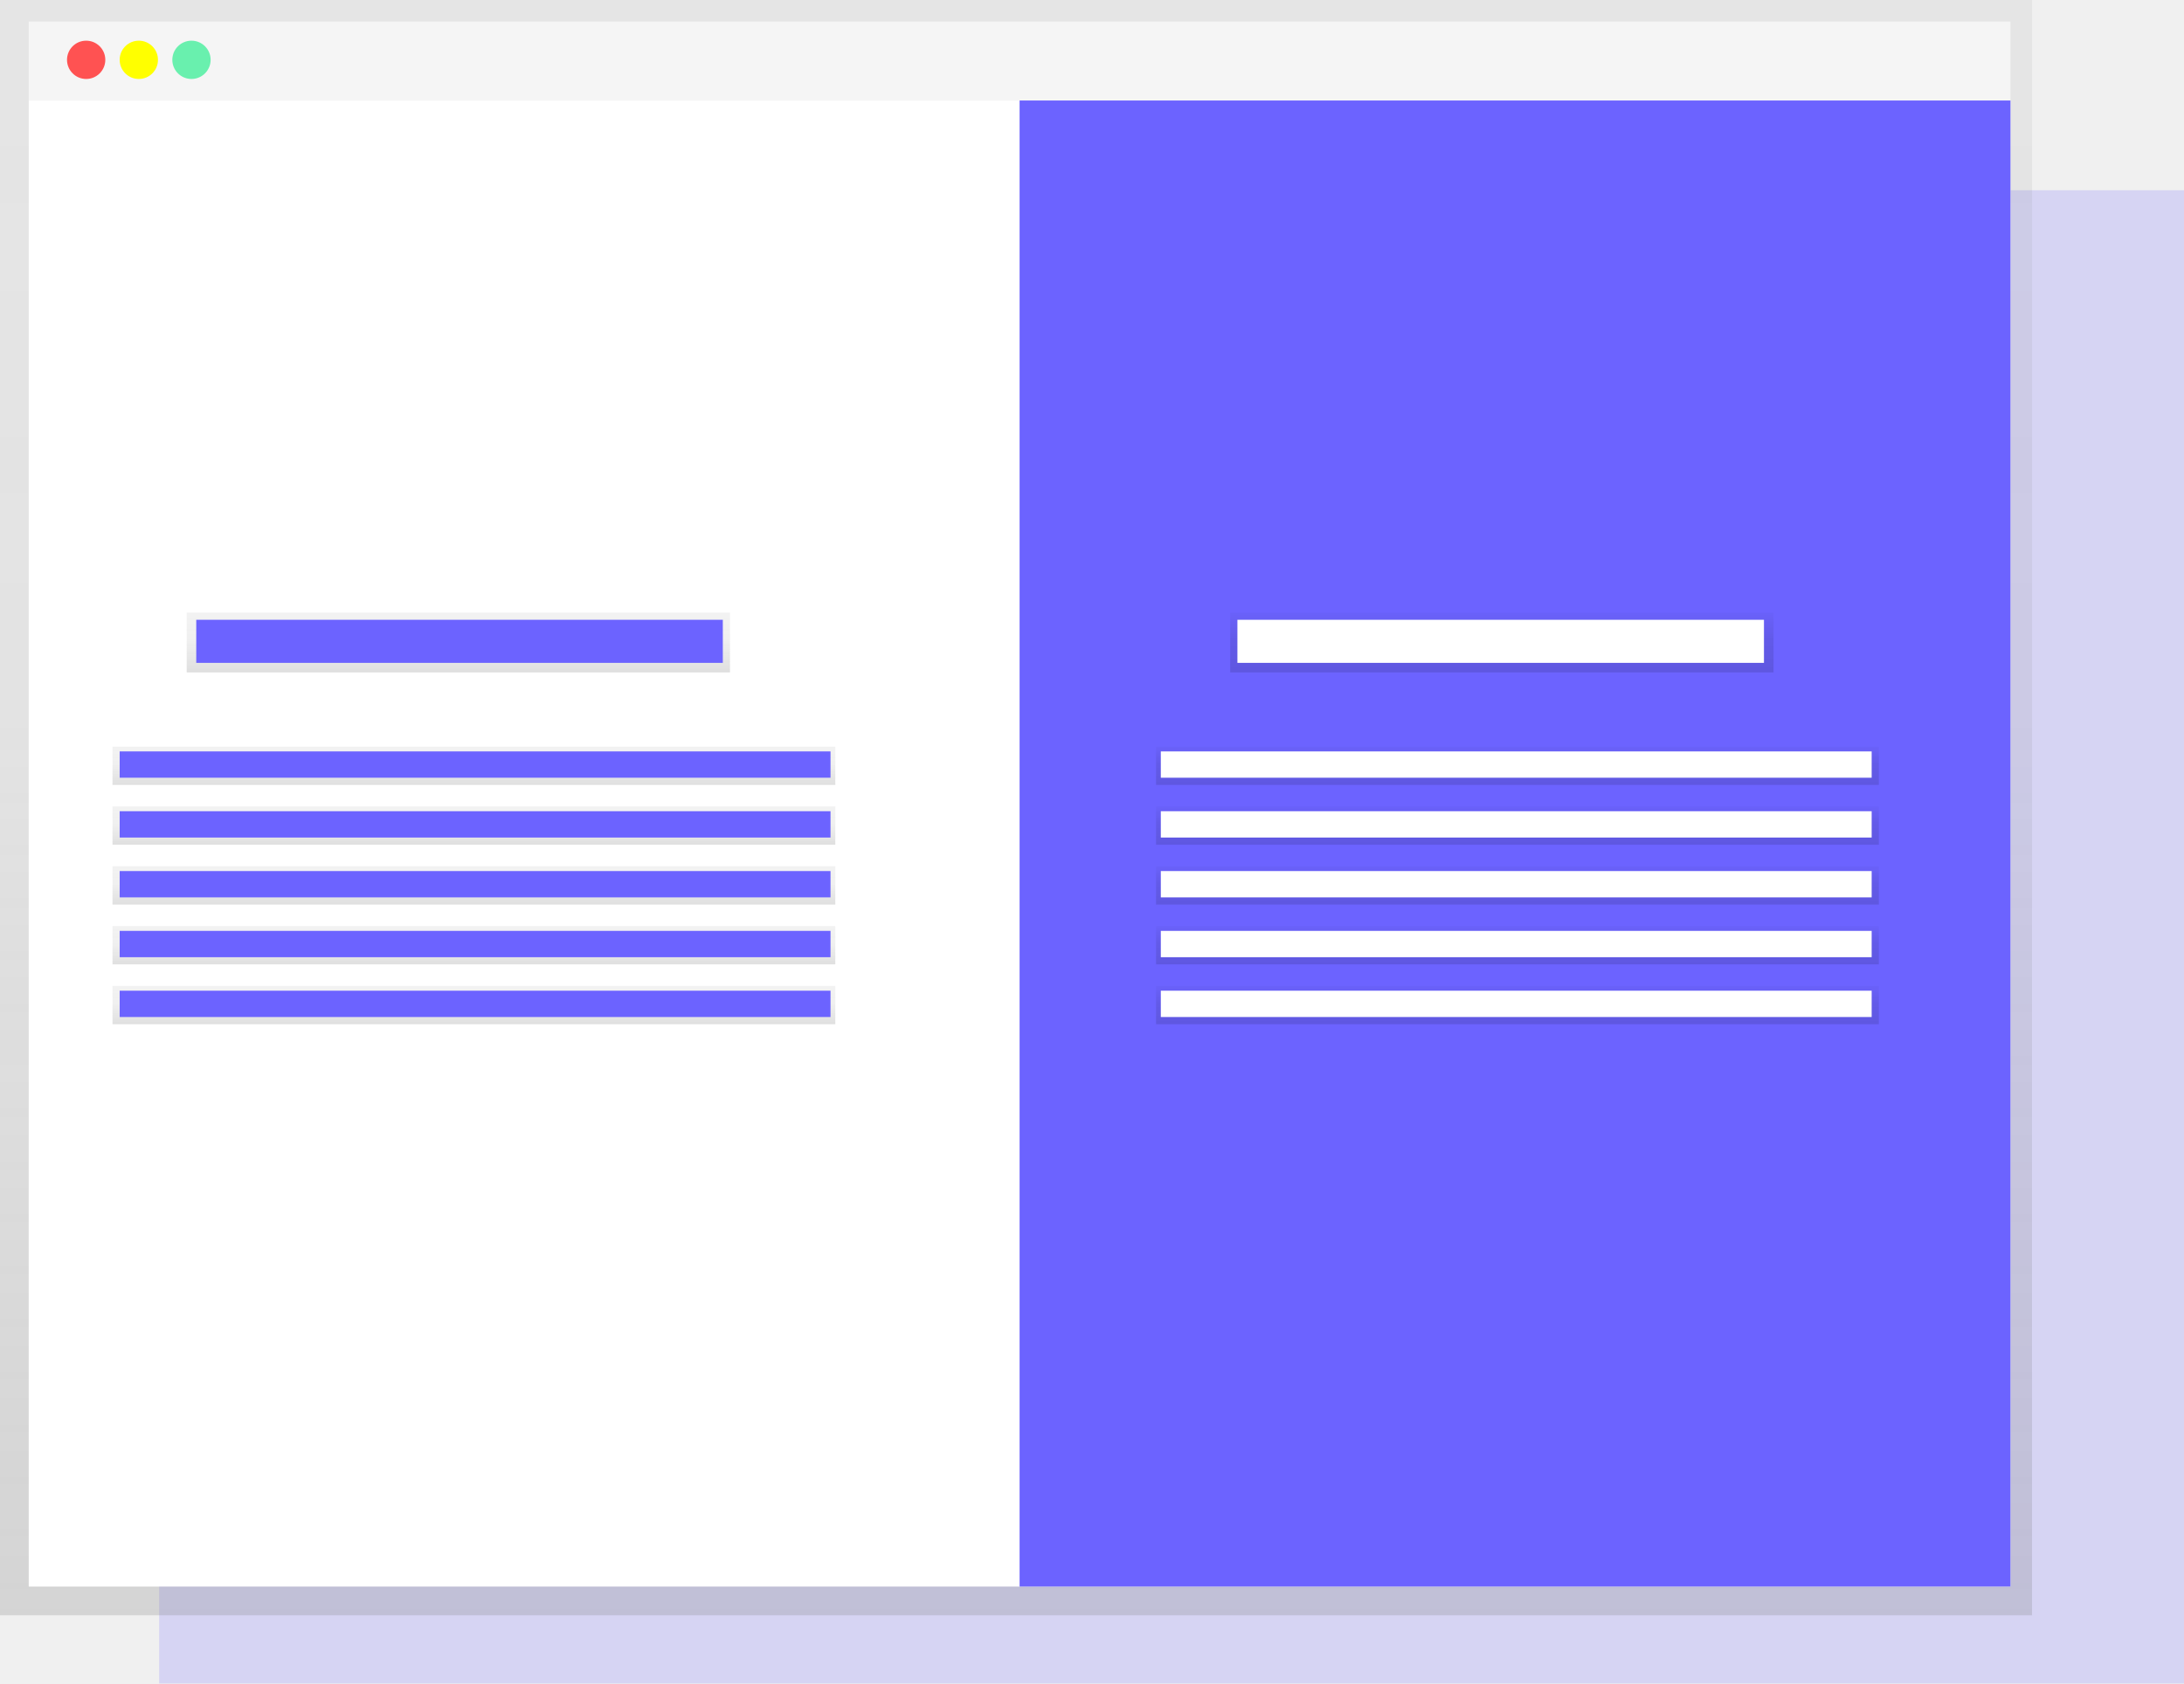
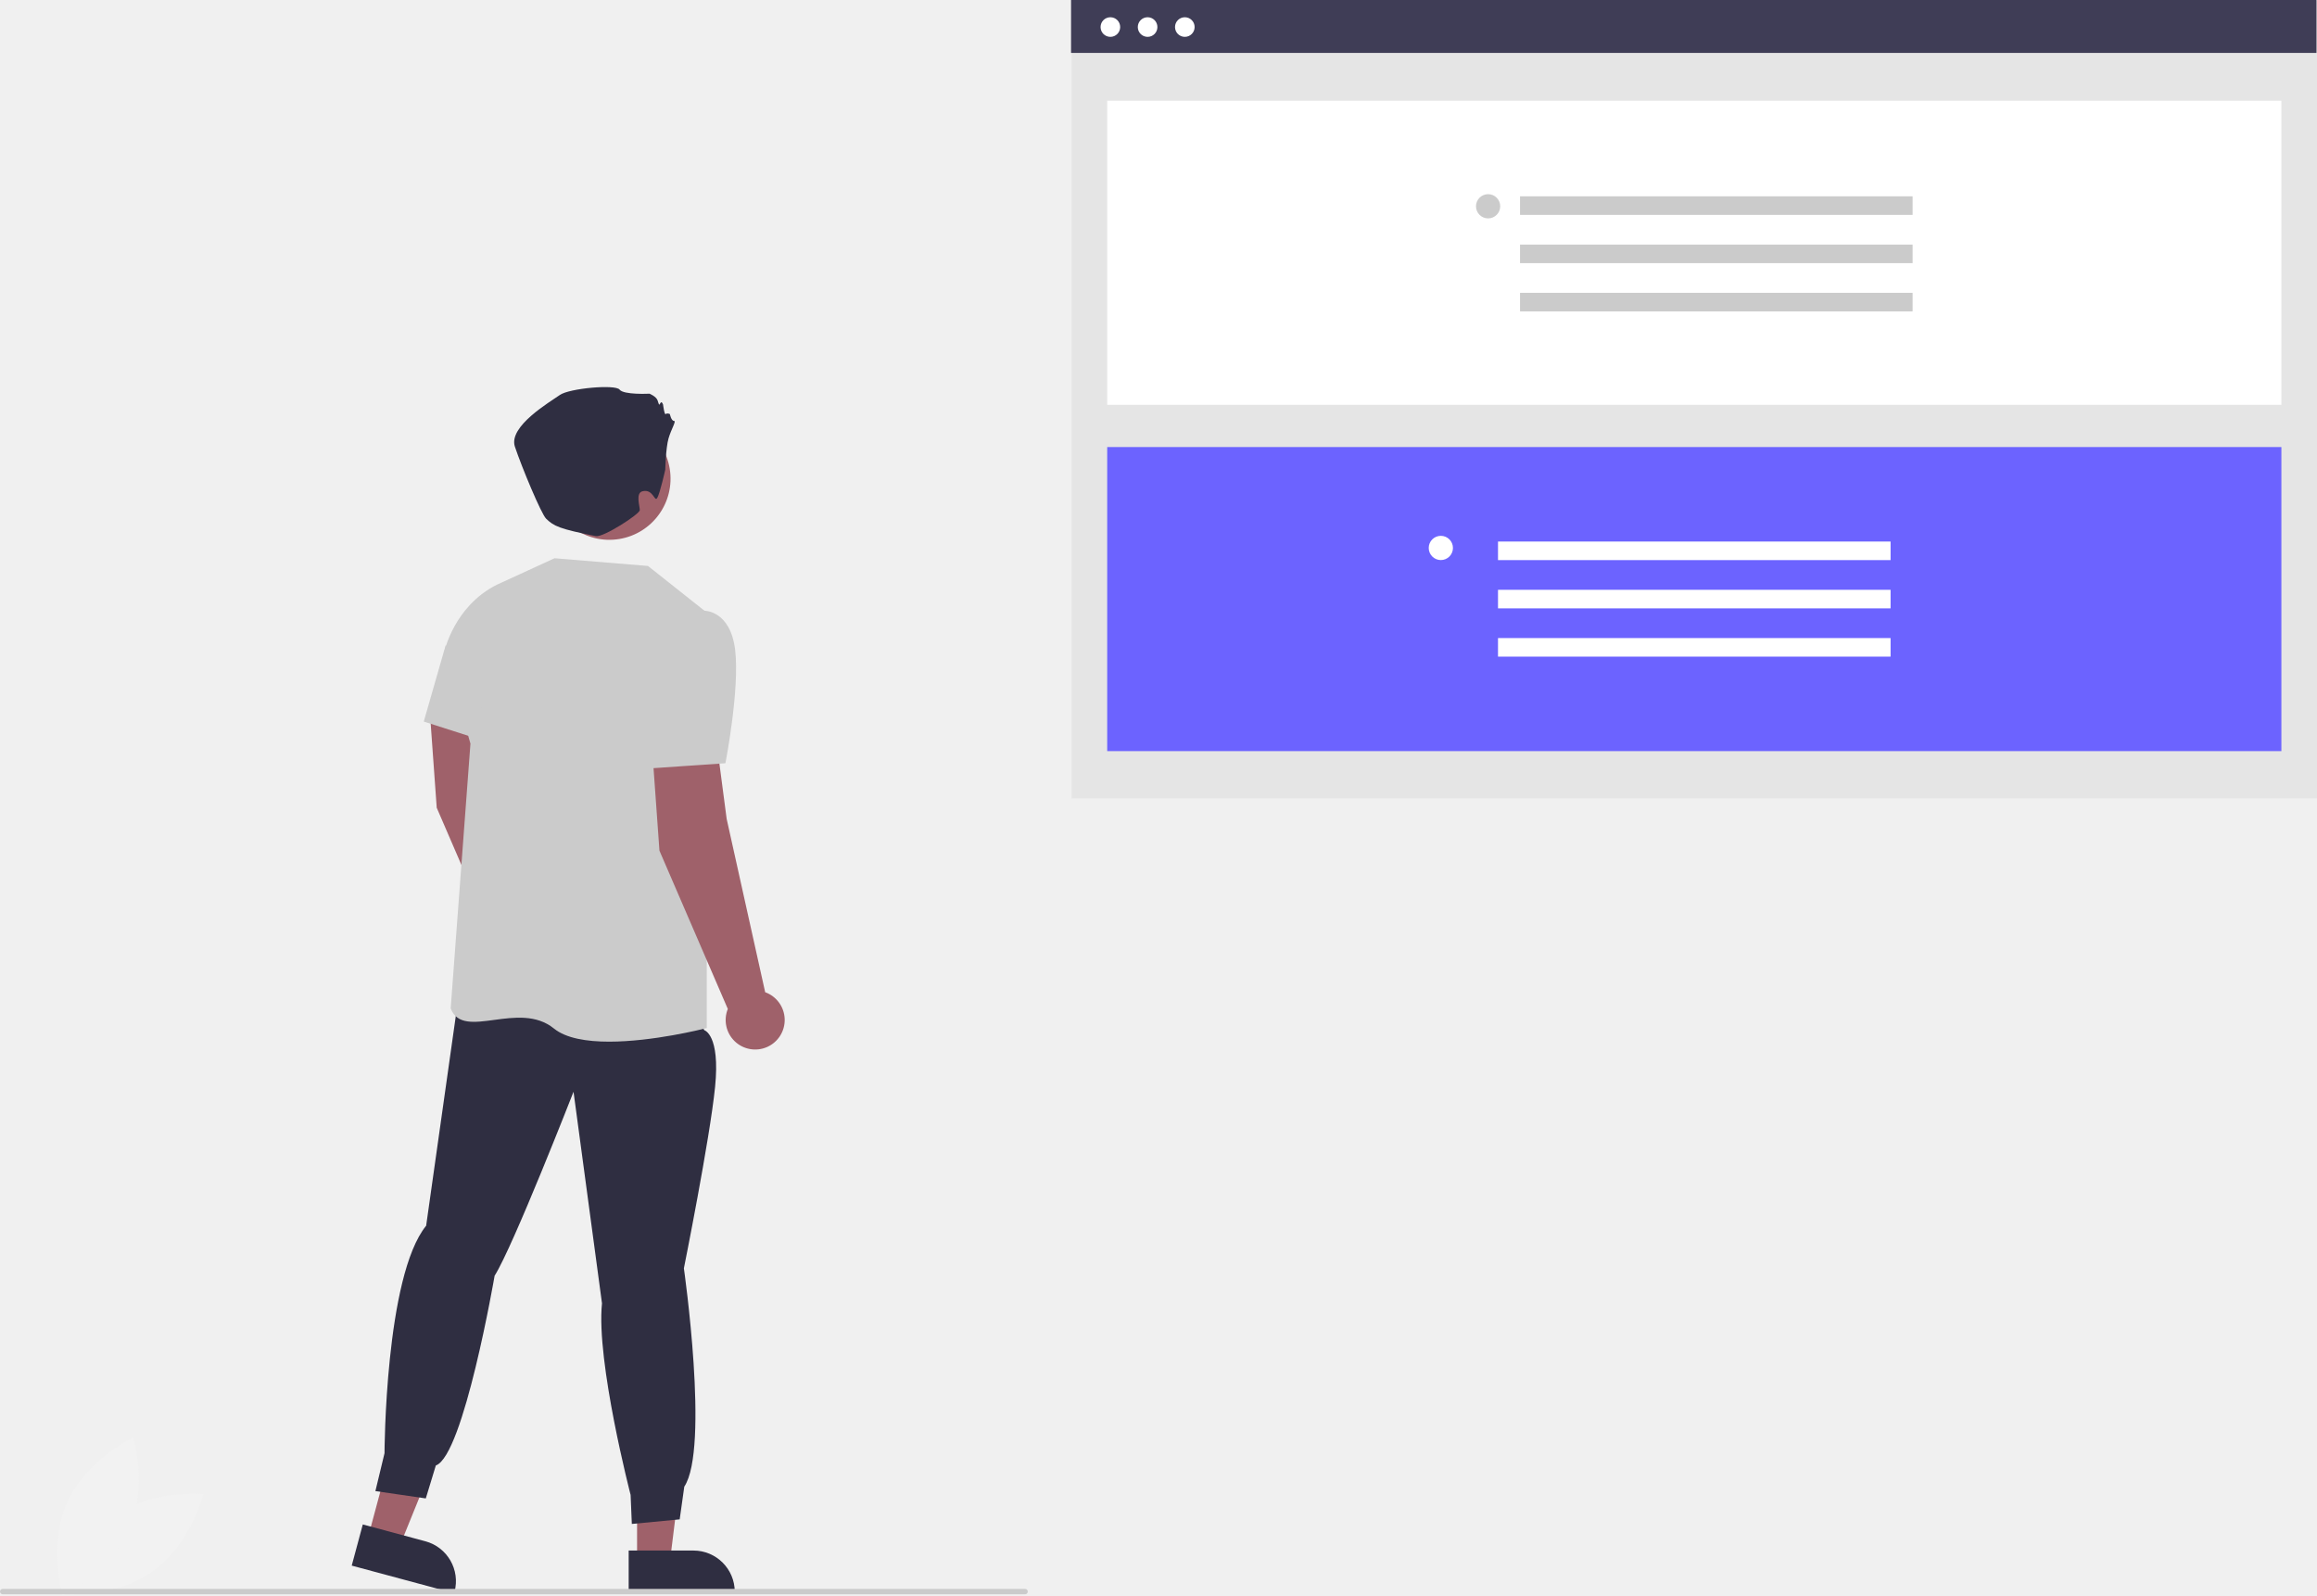
- <svg xmlns="http://www.w3.org/2000/svg" xmlns:xlink="http://www.w3.org/1999/xlink" id="c9ac9d6c-7cdc-4c94-8232-f936da68e97d" data-name="Layer 1" width="912.5" height="703.5" viewBox="0 0 912.5 703.5">
-   <defs>
-     <linearGradient id="a1217de1-da1b-4bbe-8b6b-df359b856d80" x1="424.5" y1="675" x2="424.5" gradientUnits="userSpaceOnUse">
-       <stop offset="0" stop-color="gray" stop-opacity="0.25" />
-       <stop offset="0.54" stop-color="gray" stop-opacity="0.12" />
-       <stop offset="1" stop-color="gray" stop-opacity="0.1" />
-     </linearGradient>
-     <linearGradient id="50b3c8bc-dd0e-4375-8727-34e41ad39fa8" x1="191.5" y1="281" x2="191.5" y2="256" xlink:href="#a1217de1-da1b-4bbe-8b6b-df359b856d80" />
-     <linearGradient id="dfaf505b-dd53-4c52-bb27-3f20233ae8bb" x1="627.5" y1="281" x2="627.5" y2="256" gradientUnits="userSpaceOnUse">
-       <stop offset="0" stop-opacity="0.12" />
-       <stop offset="0.55" stop-opacity="0.09" />
-       <stop offset="1" stop-opacity="0.02" />
-     </linearGradient>
-     <linearGradient id="99ed4748-145a-4422-a012-b3270fb87fdc" x1="198" y1="328" x2="198" y2="312" xlink:href="#a1217de1-da1b-4bbe-8b6b-df359b856d80" />
-     <linearGradient id="69284a17-3a7e-4461-bc9d-ec72dd0f9019" x1="634" y1="328" x2="634" y2="312" xlink:href="#dfaf505b-dd53-4c52-bb27-3f20233ae8bb" />
-     <linearGradient id="d24cd686-1bb3-48c3-bb03-45084e2445d7" x1="634" y1="353" x2="634" y2="337" xlink:href="#dfaf505b-dd53-4c52-bb27-3f20233ae8bb" />
-     <linearGradient id="0a34c182-11cb-46d2-9bee-306516ed3b5b" x1="634" y1="378" x2="634" y2="362" xlink:href="#dfaf505b-dd53-4c52-bb27-3f20233ae8bb" />
-     <linearGradient id="34f95aaf-f4ca-4e12-941d-7adca9e033d3" x1="634" y1="403" x2="634" y2="387" xlink:href="#dfaf505b-dd53-4c52-bb27-3f20233ae8bb" />
-     <linearGradient id="17dbb2a6-67e8-413e-95fb-50e0c7aab595" x1="634" y1="428" x2="634" y2="412" xlink:href="#dfaf505b-dd53-4c52-bb27-3f20233ae8bb" />
-     <linearGradient id="50b6b42e-ba1d-4234-9b3e-ec3a0df448c2" x1="198" y1="353" x2="198" y2="337" xlink:href="#a1217de1-da1b-4bbe-8b6b-df359b856d80" />
-     <linearGradient id="a1fc3972-393a-4ce3-8d80-f122a3c0b7bb" x1="198" y1="378" x2="198" y2="362" xlink:href="#a1217de1-da1b-4bbe-8b6b-df359b856d80" />
-     <linearGradient id="194d01da-8667-4b3e-85ff-e74ede087b08" x1="198" y1="403" x2="198" y2="387" xlink:href="#a1217de1-da1b-4bbe-8b6b-df359b856d80" />
-     <linearGradient id="4ae13924-7169-46dd-a41b-c9ba3b889a05" x1="198" y1="428" x2="198" y2="412" xlink:href="#a1217de1-da1b-4bbe-8b6b-df359b856d80" />
-   </defs>
-   <rect x="66.5" y="79.5" width="846" height="624" fill="#6c63ff" opacity="0.2" />
-   <polygon points="0 0 0 34.06 0 675 849 675 849 34.06 849 0 0 0" fill="url(#a1217de1-da1b-4bbe-8b6b-df359b856d80)" />
-   <rect x="12" y="42" width="828" height="621" fill="#fff" />
-   <rect x="12" y="9" width="828" height="33" fill="#f5f5f5" />
-   <circle cx="36" cy="25" r="8" fill="#ff5252" />
-   <circle cx="58" cy="25" r="8" fill="#ff0" />
-   <circle cx="80" cy="25" r="8" fill="#69f0ae" />
-   <rect x="426" y="42" width="414" height="621" fill="#6c63ff" />
-   <rect x="78" y="256" width="227" height="25" fill="url(#50b3c8bc-dd0e-4375-8727-34e41ad39fa8)" />
-   <rect x="514" y="256" width="227" height="25" fill="url(#dfaf505b-dd53-4c52-bb27-3f20233ae8bb)" />
-   <rect x="82" y="259" width="220" height="18" fill="#6c63ff" />
-   <rect x="47" y="312" width="302" height="16" fill="url(#99ed4748-145a-4422-a012-b3270fb87fdc)" />
-   <rect x="483" y="312" width="302" height="16" fill="url(#69284a17-3a7e-4461-bc9d-ec72dd0f9019)" />
-   <rect x="483" y="337" width="302" height="16" fill="url(#d24cd686-1bb3-48c3-bb03-45084e2445d7)" />
-   <rect x="483" y="362" width="302" height="16" fill="url(#0a34c182-11cb-46d2-9bee-306516ed3b5b)" />
-   <rect x="483" y="387" width="302" height="16" fill="url(#34f95aaf-f4ca-4e12-941d-7adca9e033d3)" />
-   <rect x="483" y="412" width="302" height="16" fill="url(#17dbb2a6-67e8-413e-95fb-50e0c7aab595)" />
-   <rect x="47" y="337" width="302" height="16" fill="url(#50b6b42e-ba1d-4234-9b3e-ec3a0df448c2)" />
-   <rect x="47" y="362" width="302" height="16" fill="url(#a1fc3972-393a-4ce3-8d80-f122a3c0b7bb)" />
-   <rect x="47" y="387" width="302" height="16" fill="url(#194d01da-8667-4b3e-85ff-e74ede087b08)" />
-   <rect x="47" y="412" width="302" height="16" fill="url(#4ae13924-7169-46dd-a41b-c9ba3b889a05)" />
-   <rect x="50" y="314" width="297" height="11" fill="#6c63ff" />
-   <rect x="50" y="339" width="297" height="11" fill="#6c63ff" />
-   <rect x="50" y="364" width="297" height="11" fill="#6c63ff" />
-   <rect x="50" y="389" width="297" height="11" fill="#6c63ff" />
-   <rect x="50" y="414" width="297" height="11" fill="#6c63ff" />
-   <rect x="517" y="259" width="220" height="18" fill="#fff" />
-   <rect x="485" y="314" width="297" height="11" fill="#fff" />
-   <rect x="485" y="339" width="297" height="11" fill="#fff" />
-   <rect x="485" y="364" width="297" height="11" fill="#fff" />
-   <rect x="485" y="389" width="297" height="11" fill="#fff" />
-   <rect x="485" y="414" width="297" height="11" fill="#fff" />
+ <svg xmlns="http://www.w3.org/2000/svg" id="e6cbf81b-57bf-4ada-93b6-52a7c690b584" data-name="Layer 1" width="863.413" height="594.503" viewBox="0 0 863.413 594.503">
+   <path d="M210.458,717.839c-14.537,10.271-19.057,28.879-19.057,28.879s19.049,1.955,33.586-8.316,19.057-28.879,19.057-28.879S224.995,707.568,210.458,717.839Z" transform="translate(-168.2933 -152.7483)" fill="#f2f2f2" />
+   <path d="M216.273,722.983c-7.275,16.245-24.662,24.269-24.662,24.269s-5.592-18.314,1.682-34.559,24.662-24.269,24.662-24.269S223.548,706.738,216.273,722.983Z" transform="translate(-168.2933 -152.7483)" fill="#f2f2f2" />
+   <rect x="399.32" y="0.263" width="464.093" height="297.226" fill="#e5e5e5" />
+   <rect x="412.591" y="37.543" width="437.552" height="113.305" fill="#fff" />
+   <rect x="412.591" y="166.584" width="437.552" height="113.305" fill="#6c63ff" />
+   <rect x="399.122" width="464.093" height="19.716" fill="#3f3d56" />
+   <circle cx="413.774" cy="10.08" r="3.654" fill="#fff" />
+   <circle cx="427.644" cy="10.08" r="3.654" fill="#fff" />
+   <circle cx="441.515" cy="10.08" r="3.654" fill="#fff" />
+   <rect x="566.424" y="73.151" width="146.292" height="6.917" fill="#cbcbcb" />
+   <rect x="566.424" y="91.134" width="146.292" height="6.917" fill="#cbcbcb" />
+   <rect x="566.424" y="109.117" width="146.292" height="6.917" fill="#cbcbcb" />
+   <circle cx="554.531" cy="76.87" r="4.514" fill="#cbcbcb" />
+   <rect x="558.221" y="201.795" width="146.292" height="6.917" fill="#fff" />
+   <rect x="558.221" y="219.779" width="146.292" height="6.917" fill="#fff" />
+   <rect x="558.221" y="237.762" width="146.292" height="6.917" fill="#fff" />
+   <circle cx="536.918" cy="204.182" r="4.514" fill="#fff" />
+   <path d="M370.431,506.481l-14.349-64.572-3.267-24.893-24.271,2.023,2.489,34.695L356.508,512.711a11,11,0,1,0,13.923-6.23Z" transform="translate(-168.2933 -152.7483)" fill="#9f616a" />
+   <polygon points="237.4 581.782 249.659 581.782 255.492 534.494 237.397 534.495 237.4 581.782" fill="#9f616a" />
+   <path d="M402.566,730.528l24.144-.001h.001a15.387,15.387,0,0,1,15.386,15.386v.5l-39.531.001Z" transform="translate(-168.2933 -152.7483)" fill="#2f2e41" />
+   <polygon points="137.175 572.735 149.014 575.919 166.931 531.77 149.457 527.07 137.175 572.735" fill="#9f616a" />
+   <path d="M303.488,720.805l23.315,6.271.001 0a15.387,15.387,0,0,1,10.861,18.855l-.13.483-38.174-10.268Z" transform="translate(-168.2933 -152.7483)" fill="#2f2e41" />
+   <path d="M425.313,527.234l5.435,9.401s5.972,1.631,4.02,21.098-11.628,67.627-11.628,67.627,9.592,67.174.145,81.366l-1.709,12.187-17.84,1.705-.45-10.814s-12.906-49.683-10.666-71.398L382.015,559.57s-22.503,57.636-29.409,68.566c0,0-11.536,67.076-21.9,70.684l-3.743,12.287-18.781-2.731,3.397-14.11s.185-65.912,15.516-84.779l11.846-83.778Z" transform="translate(-168.2933 -152.7483)" fill="#2f2e41" />
+   <path d="M395.304,540.902c-8.332,0-16.072-1.227-20.59-4.895-6.556-5.322-14.913-4.196-22.287-3.202-7.386.996-13.765,1.855-16.146-4.181l-.042-.106.008-.114,7.355-98.562-9.764-34.081.025-.12c.035-.17,3.656-17.042,19.591-25.01l21.478-9.86,34.823,2.868,21.846,17.312v.242l.062,154.63-.376.097C430.125,536.217,411.585,540.902,395.304,540.902Z" transform="translate(-168.2933 -152.7483)" fill="#cbcbcb" />
+   <path d="M348.612,428.79l-22.406-7.164,8.137-28.348,11.578,1.277Z" transform="translate(-168.2933 -152.7483)" fill="#cbcbcb" />
+   <path d="M453.431,522.481l-14.349-64.572-3.267-24.893-24.271,2.023,2.489,34.695L439.508,528.711a11,11,0,1,0,13.923-6.23Z" transform="translate(-168.2933 -152.7483)" fill="#9f616a" />
+   <path d="M408.204,439.22l-1.906-25.416,24.146-33.475.245-.008c.1-.005,9.812-.173,11.561,14.706,1.705,14.504-3.509,41.476-3.562,41.746l-.073.377Z" transform="translate(-168.2933 -152.7483)" fill="#cbcbcb" />
+   <circle cx="395.371" cy="331.105" r="22.793" transform="translate(-216.2252 -85.14155) rotate(-9.21747)" fill="#9f616a" />
+   <path d="M416.209,327.721s.182-8.013,1.196-11.559,3.039-6.585,2.026-6.585-1.52-2.533-1.52-2.533-1.013-.507-1.52,0-1.013-3.546-1.013-3.546-.507-1.52-1.013-.507-.507.507-1.013-1.013-3.039-2.533-3.039-2.533-9.624.507-11.143-1.52-18.741-.507-22.287,2.026-19.248,11.65-16.715,19.248,9.823,25.092,11.65,26.846c2.889,2.773,4.889,3.773,18.559,6.493,2.675.532,16.33-8.2,16.33-9.72s-1.646-6.338,1-7c4-1,4.45,4.057,5.463,2.537S416.209,327.721,416.209,327.721Z" transform="translate(-168.2933 -152.7483)" fill="#2f2e41" />
+   <path d="M550.293,746.821h-381a1,1,0,0,1,0-2h381a1,1,0,0,1,0,2Z" transform="translate(-168.2933 -152.7483)" fill="#cbcbcb" />
</svg>
